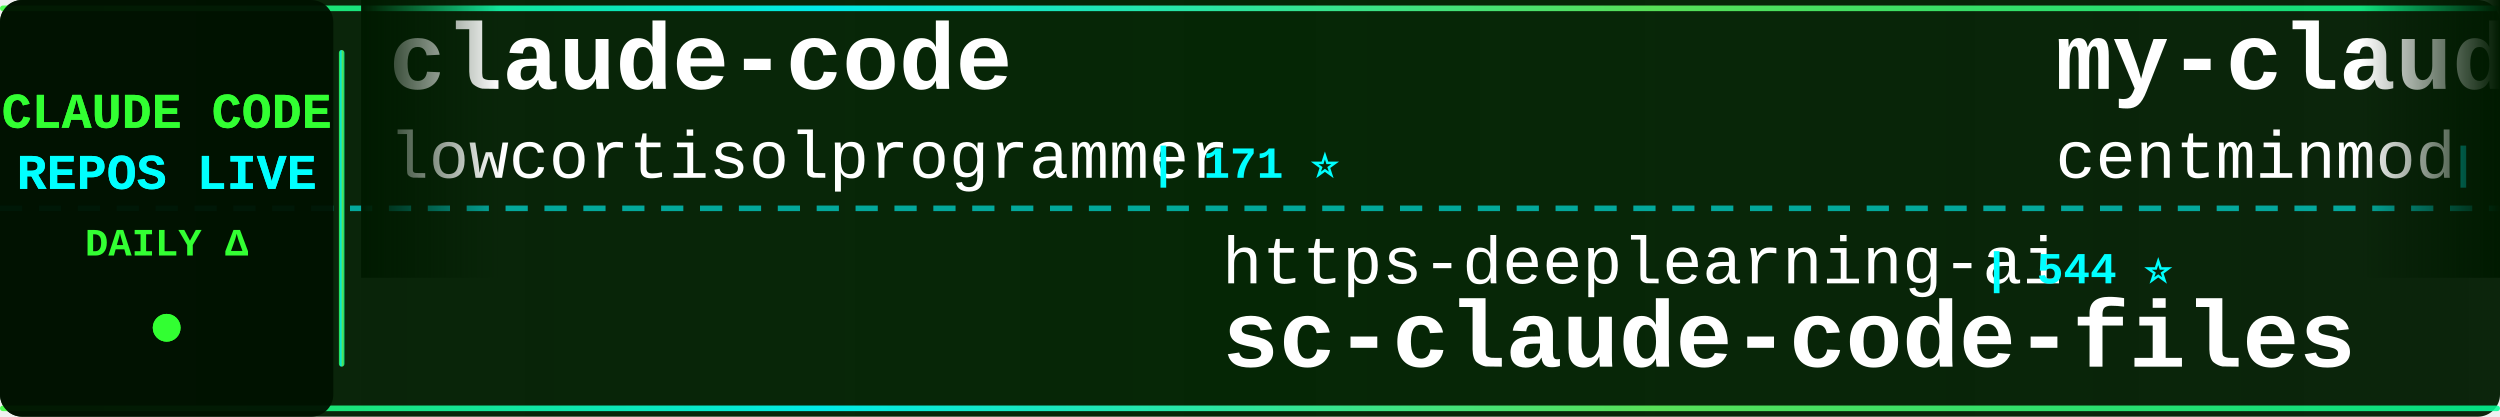
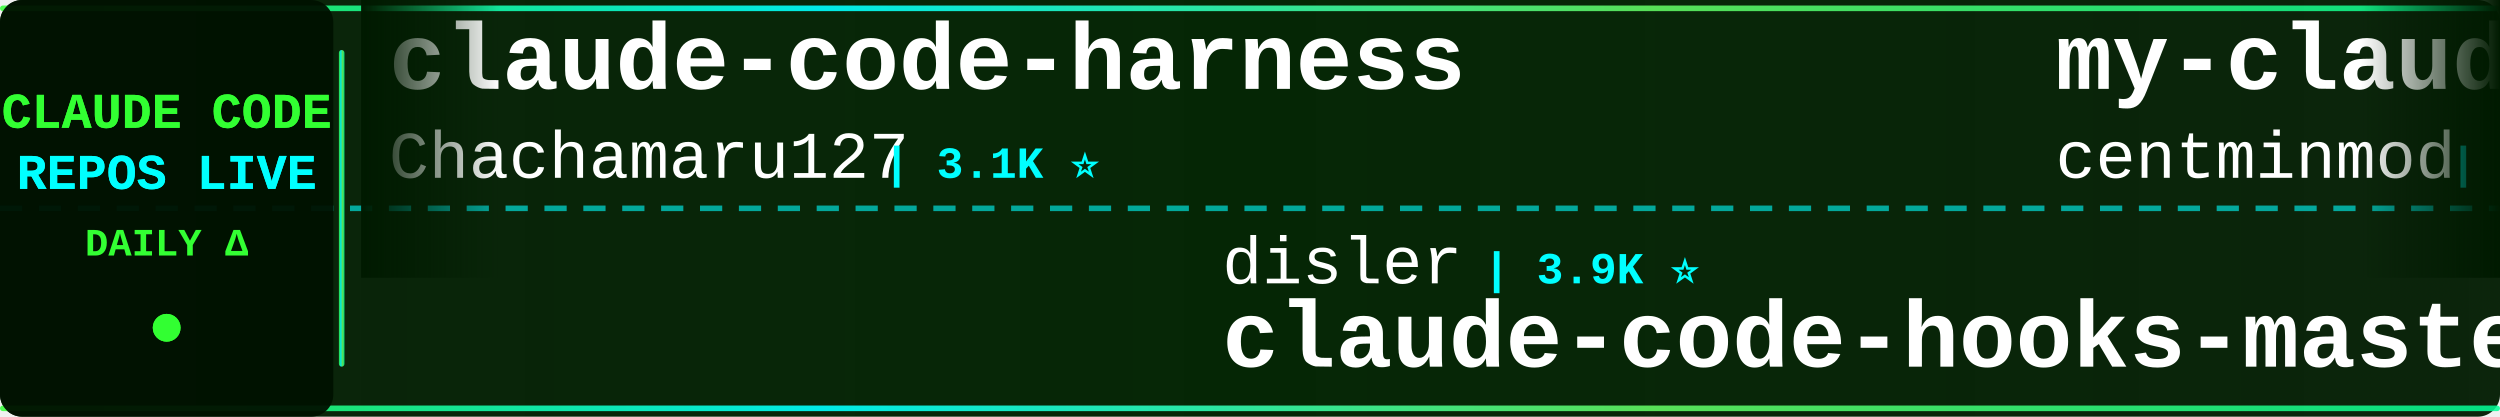
<svg xmlns="http://www.w3.org/2000/svg" width="900" height="150">
  <defs>
    <linearGradient id="tickerBg" x1="0%" y1="0%" x2="100%" y2="0%">
      <stop offset="0%" style="stop-color:#001a00;stop-opacity:0.95" />
      <stop offset="50%" style="stop-color:#002200;stop-opacity:0.98" />
      <stop offset="100%" style="stop-color:#001a00;stop-opacity:0.95" />
    </linearGradient>
    <linearGradient id="borderGrad" x1="0%" y1="0%" x2="100%" y2="0%">
      <stop offset="0%" style="stop-color:#33ff33;stop-opacity:0.85">
        <animate attributeName="stop-opacity" values="0.85;1;0.85" dur="2s" repeatCount="indefinite" />
      </stop>
      <stop offset="33%" style="stop-color:#00ffff;stop-opacity:0.9">
        <animate attributeName="stop-opacity" values="0.9;1;0.9" dur="2.2s" repeatCount="indefinite" />
      </stop>
      <stop offset="66%" style="stop-color:#66ff66;stop-opacity:0.85">
        <animate attributeName="stop-opacity" values="0.85;1;0.85" dur="1.8s" repeatCount="indefinite" />
      </stop>
      <stop offset="100%" style="stop-color:#00ff99;stop-opacity:0.85">
        <animate attributeName="stop-opacity" values="0.85;1;0.85" dur="2s" repeatCount="indefinite" />
      </stop>
    </linearGradient>
    <filter id="textGlow">
      <feGaussianBlur stdDeviation="0.1" result="coloredBlur" />
      <feMerge>
        <feMergeNode in="coloredBlur" />
        <feMergeNode in="SourceGraphic" />
      </feMerge>
    </filter>
    <filter id="metricGlow">
      <feGaussianBlur stdDeviation="0.2" result="coloredBlur" />
      <feMerge>
        <feMergeNode in="coloredBlur" />
        <feMergeNode in="SourceGraphic" />
      </feMerge>
    </filter>
    <linearGradient id="leftFade" x1="0%" y1="0%" x2="100%" y2="0%">
      <stop offset="0%" style="stop-color:#001a00;stop-opacity:1" />
      <stop offset="100%" style="stop-color:#001a00;stop-opacity:0" />
    </linearGradient>
    <linearGradient id="rightFade" x1="0%" y1="0%" x2="100%" y2="0%">
      <stop offset="0%" style="stop-color:#001a00;stop-opacity:0" />
      <stop offset="100%" style="stop-color:#001a00;stop-opacity:1" />
    </linearGradient>
  </defs>
  <rect width="900" height="150" fill="url(#tickerBg)" rx="8" />
  <rect x="0" y="2" width="900" height="2" fill="url(#borderGrad)" rx="1" />
  <rect x="0" y="146" width="900" height="2" fill="url(#borderGrad)" rx="1" />
  <line x1="0" y1="75" x2="900" y2="75" stroke="#00ffff" stroke-width="2" stroke-dasharray="8 6" opacity="0.6" />
  <rect x="0" y="0" width="120" height="150" fill="#001100" opacity="0.95" rx="8" />
  <text x="60" y="46" font-family="'Courier New', monospace" font-size="18" font-weight="bold" fill="#33ff33" text-anchor="middle" filter="url(#textGlow)">
    CLAUDE CODE
  </text>
  <text x="60" y="68" font-family="'Courier New', monospace" font-size="18" font-weight="bold" fill="#00ffff" text-anchor="middle" filter="url(#textGlow)">
    REPOS LIVE
  </text>
  <text x="60" y="92" font-family="'Courier New', monospace" font-size="14" font-weight="bold" fill="#33ff33" text-anchor="middle">
    DAILY Δ
  </text>
  <circle cx="60" cy="118" r="5" fill="#33ff33" filter="url(#metricGlow)">
    <animate attributeName="r" values="4;6;4" dur="1.5s" repeatCount="indefinite" />
    <animate attributeName="opacity" values="0.6;1;0.6" dur="1.5s" repeatCount="indefinite" />
  </circle>
  <rect x="122" y="18" width="2" height="114" fill="url(#borderGrad)" rx="1" />
  <clipPath id="tickerClip">
    <rect x="130" y="0" width="770" height="150" />
  </clipPath>
  <g clip-path="url(#tickerClip)">
    <g id="tickerItems">
      <animateTransform attributeName="transform" attributeType="XML" type="translate" from="0 0" to="-3000 0" dur="54s" repeatCount="indefinite" />
      <g transform="translate(0, 0)">
-         <text x="140" y="32" font-family="'Courier New', monospace" font-size="34" font-weight="bold" fill="#ffffff">claude-code</text>
-         <text x="140" y="64" font-family="'Courier New', monospace" font-size="24" font-weight="normal" fill="#ffffff" opacity="1.0">lowcortisolprogrammer</text>
-         <text x="414" y="64" font-family="'Courier New', monospace" font-size="16" font-weight="bold" fill="#00ffff"> | 171 ⭐</text>
+         <text x="140" y="32" font-family="'Courier New', monospace" font-size="34" font-weight="bold" fill="#ffffff">claude-code-harness</text>
+         <text x="140" y="64" font-family="'Courier New', monospace" font-size="24" font-weight="normal" fill="#ffffff" opacity="1.0">Chachamaru127</text>
+         <text x="318" y="64" font-family="'Courier New', monospace" font-size="16" font-weight="bold" fill="#00ffff"> | 3.1K ⭐</text>
      </g>
      <g transform="translate(300, 0)">
-         <text x="140" y="102" font-family="'Courier New', monospace" font-size="24" font-weight="normal" fill="#ffffff" opacity="1.0">https-deeplearning-ai</text>
-         <text x="414" y="102" font-family="'Courier New', monospace" font-size="16" font-weight="bold" fill="#00ffff"> | 544 ⭐</text>
-         <text x="140" y="132" font-family="'Courier New', monospace" font-size="34" font-weight="bold" fill="#ffffff">sc-claude-code-files</text>
+         <text x="140" y="102" font-family="'Courier New', monospace" font-size="24" font-weight="normal" fill="#ffffff" opacity="1.0">disler</text>
+         <text x="234" y="102" font-family="'Courier New', monospace" font-size="16" font-weight="bold" fill="#00ffff"> | 3.9K ⭐</text>
+         <text x="140" y="132" font-family="'Courier New', monospace" font-size="34" font-weight="bold" fill="#ffffff">claude-code-hooks-master...</text>
      </g>
      <g transform="translate(600, 0)">
        <text x="140" y="32" font-family="'Courier New', monospace" font-size="34" font-weight="bold" fill="#ffffff">my-claude-code-setup</text>
        <text x="140" y="64" font-family="'Courier New', monospace" font-size="24" font-weight="normal" fill="#ffffff" opacity="1.0">centminmod</text>
-         <text x="282" y="64" font-family="'Courier New', monospace" font-size="16" font-weight="bold" fill="#00ffff"> | 2.6K ⭐ +1</text>
+         <text x="282" y="64" font-family="'Courier New', monospace" font-size="16" font-weight="bold" fill="#00ffff"> | 2.6K ⭐</text>
      </g>
      <g transform="translate(900, 0)">
-         <text x="140" y="102" font-family="'Courier New', monospace" font-size="24" font-weight="normal" fill="#ffffff" opacity="1.0">777genius</text>
-         <text x="270" y="102" font-family="'Courier New', monospace" font-size="16" font-weight="bold" fill="#00ffff"> | 926 ⭐</text>
-         <text x="140" y="132" font-family="'Courier New', monospace" font-size="34" font-weight="bold" fill="#ffffff">claude-code-source-code</text>
+         <text x="140" y="102" font-family="'Courier New', monospace" font-size="24" font-weight="normal" fill="#ffffff" opacity="1.0">lowcortisolprogrammer</text>
+         <text x="414" y="102" font-family="'Courier New', monospace" font-size="16" font-weight="bold" fill="#00ffff"> | 171 ⭐</text>
+         <text x="140" y="132" font-family="'Courier New', monospace" font-size="34" font-weight="bold" fill="#ffffff">claude-code</text>
      </g>
      <g transform="translate(1200, 0)">
-         <text x="140" y="32" font-family="'Courier New', monospace" font-size="34" font-weight="bold" fill="#ffffff">claude-code-prompts</text>
-         <text x="140" y="64" font-family="'Courier New', monospace" font-size="24" font-weight="normal" fill="#ffffff" opacity="1.0">repowise-dev</text>
-         <text x="306" y="64" font-family="'Courier New', monospace" font-size="16" font-weight="bold" fill="#00ffff"> | 1.2K ⭐</text>
+         <text x="140" y="32" font-family="'Courier New', monospace" font-size="34" font-weight="bold" fill="#ffffff">claude-code-guide</text>
+         <text x="140" y="64" font-family="'Courier New', monospace" font-size="24" font-weight="normal" fill="#ffffff" opacity="1.0">zebbern</text>
+         <text x="246" y="64" font-family="'Courier New', monospace" font-size="16" font-weight="bold" fill="#00ffff"> | 4.6K ⭐</text>
      </g>
      <g transform="translate(1500, 0)">
-         <text x="140" y="102" font-family="'Courier New', monospace" font-size="24" font-weight="normal" fill="#ffffff" opacity="1.0">Donchitos</text>
-         <text x="270" y="102" font-family="'Courier New', monospace" font-size="16" font-weight="bold" fill="#00ffff"> | 24.4K ⭐ +24</text>
-         <text x="140" y="132" font-family="'Courier New', monospace" font-size="34" font-weight="bold" fill="#ffffff">Claude-Code-Game-Studios</text>
+         <text x="140" y="102" font-family="'Courier New', monospace" font-size="24" font-weight="normal" fill="#ffffff" opacity="1.0">lintsinghua</text>
+         <text x="294" y="102" font-family="'Courier New', monospace" font-size="16" font-weight="bold" fill="#00ffff"> | 4.1K ⭐</text>
+         <text x="140" y="132" font-family="'Courier New', monospace" font-size="34" font-weight="bold" fill="#ffffff">claude-code-book</text>
      </g>
      <g transform="translate(1800, 0)">
-         <text x="140" y="32" font-family="'Courier New', monospace" font-size="34" font-weight="bold" fill="#ffffff">claude-code-source-code-...</text>
-         <text x="140" y="64" font-family="'Courier New', monospace" font-size="24" font-weight="normal" fill="#ffffff" opacity="1.0">ghuntley</text>
-         <text x="258" y="64" font-family="'Courier New', monospace" font-size="16" font-weight="bold" fill="#00ffff"> | 990 ⭐</text>
+         <text x="140" y="32" font-family="'Courier New', monospace" font-size="34" font-weight="bold" fill="#ffffff">claude-code-spec-workflo...</text>
+         <text x="140" y="64" font-family="'Courier New', monospace" font-size="24" font-weight="normal" fill="#ffffff" opacity="1.0">Pimzino</text>
+         <text x="246" y="64" font-family="'Courier New', monospace" font-size="16" font-weight="bold" fill="#00ffff"> | 3.8K ⭐</text>
      </g>
      <g transform="translate(2100, 0)">
-         <text x="140" y="102" font-family="'Courier New', monospace" font-size="24" font-weight="normal" fill="#ffffff" opacity="1.0">Windy3f3f3f3f</text>
-         <text x="318" y="102" font-family="'Courier New', monospace" font-size="16" font-weight="bold" fill="#00ffff"> | 2.6K ⭐ +3</text>
-         <text x="140" y="132" font-family="'Courier New', monospace" font-size="34" font-weight="bold" fill="#ffffff">claude-code-from-scratch</text>
+         <text x="140" y="102" font-family="'Courier New', monospace" font-size="24" font-weight="normal" fill="#ffffff" opacity="1.0">diet103</text>
+         <text x="246" y="102" font-family="'Courier New', monospace" font-size="16" font-weight="bold" fill="#00ffff"> | 10.0K ⭐</text>
+         <text x="140" y="132" font-family="'Courier New', monospace" font-size="34" font-weight="bold" fill="#ffffff">claude-code-infrastructu...</text>
      </g>
      <g transform="translate(2400, 0)">
-         <text x="140" y="32" font-family="'Courier New', monospace" font-size="34" font-weight="bold" fill="#ffffff">claude-code</text>
-         <text x="140" y="64" font-family="'Courier New', monospace" font-size="24" font-weight="normal" fill="#ffffff" opacity="1.0">yasasbanukaofficial</text>
-         <text x="390" y="64" font-family="'Courier New', monospace" font-size="16" font-weight="bold" fill="#00ffff"> | 4.0K ⭐ -2</text>
+         <text x="140" y="32" font-family="'Courier New', monospace" font-size="34" font-weight="bold" fill="#ffffff">Claude-Code-Usage-Monito...</text>
+         <text x="140" y="64" font-family="'Courier New', monospace" font-size="24" font-weight="normal" fill="#ffffff" opacity="1.0">Maciek-roboblog</text>
+         <text x="342" y="64" font-family="'Courier New', monospace" font-size="16" font-weight="bold" fill="#00ffff"> | 8.6K ⭐ +1</text>
      </g>
      <g transform="translate(2700, 0)">
-         <text x="140" y="102" font-family="'Courier New', monospace" font-size="24" font-weight="normal" fill="#ffffff" opacity="1.0">pedrohcgs</text>
-         <text x="270" y="102" font-family="'Courier New', monospace" font-size="16" font-weight="bold" fill="#00ffff"> | 1.5K ⭐ +1</text>
-         <text x="140" y="132" font-family="'Courier New', monospace" font-size="34" font-weight="bold" fill="#ffffff">claude-code-my-workflow</text>
+         <text x="140" y="102" font-family="'Courier New', monospace" font-size="24" font-weight="normal" fill="#ffffff" opacity="1.0">RishabhK103</text>
+         <text x="294" y="102" font-family="'Courier New', monospace" font-size="16" font-weight="bold" fill="#00ffff"> | 107 ⭐</text>
+         <text x="140" y="132" font-family="'Courier New', monospace" font-size="34" font-weight="bold" fill="#ffffff">claude-code</text>
      </g>
      <g transform="translate(3000, 0)">
-         <text x="140" y="32" font-family="'Courier New', monospace" font-size="34" font-weight="bold" fill="#ffffff">claude-code</text>
-         <text x="140" y="64" font-family="'Courier New', monospace" font-size="24" font-weight="normal" fill="#ffffff" opacity="1.0">lowcortisolprogrammer</text>
-         <text x="414" y="64" font-family="'Courier New', monospace" font-size="16" font-weight="bold" fill="#00ffff"> | 171 ⭐</text>
+         <text x="140" y="32" font-family="'Courier New', monospace" font-size="34" font-weight="bold" fill="#ffffff">claude-code-harness</text>
+         <text x="140" y="64" font-family="'Courier New', monospace" font-size="24" font-weight="normal" fill="#ffffff" opacity="1.0">Chachamaru127</text>
+         <text x="318" y="64" font-family="'Courier New', monospace" font-size="16" font-weight="bold" fill="#00ffff"> | 3.1K ⭐</text>
      </g>
      <g transform="translate(3300, 0)">
-         <text x="140" y="102" font-family="'Courier New', monospace" font-size="24" font-weight="normal" fill="#ffffff" opacity="1.0">https-deeplearning-ai</text>
-         <text x="414" y="102" font-family="'Courier New', monospace" font-size="16" font-weight="bold" fill="#00ffff"> | 544 ⭐</text>
-         <text x="140" y="132" font-family="'Courier New', monospace" font-size="34" font-weight="bold" fill="#ffffff">sc-claude-code-files</text>
+         <text x="140" y="102" font-family="'Courier New', monospace" font-size="24" font-weight="normal" fill="#ffffff" opacity="1.0">disler</text>
+         <text x="234" y="102" font-family="'Courier New', monospace" font-size="16" font-weight="bold" fill="#00ffff"> | 3.9K ⭐</text>
+         <text x="140" y="132" font-family="'Courier New', monospace" font-size="34" font-weight="bold" fill="#ffffff">claude-code-hooks-master...</text>
      </g>
      <g transform="translate(3600, 0)">
        <text x="140" y="32" font-family="'Courier New', monospace" font-size="34" font-weight="bold" fill="#ffffff">my-claude-code-setup</text>
        <text x="140" y="64" font-family="'Courier New', monospace" font-size="24" font-weight="normal" fill="#ffffff" opacity="1.0">centminmod</text>
-         <text x="282" y="64" font-family="'Courier New', monospace" font-size="16" font-weight="bold" fill="#00ffff"> | 2.6K ⭐ +1</text>
+         <text x="282" y="64" font-family="'Courier New', monospace" font-size="16" font-weight="bold" fill="#00ffff"> | 2.6K ⭐</text>
      </g>
      <g transform="translate(3900, 0)">
-         <text x="140" y="102" font-family="'Courier New', monospace" font-size="24" font-weight="normal" fill="#ffffff" opacity="1.0">777genius</text>
-         <text x="270" y="102" font-family="'Courier New', monospace" font-size="16" font-weight="bold" fill="#00ffff"> | 926 ⭐</text>
-         <text x="140" y="132" font-family="'Courier New', monospace" font-size="34" font-weight="bold" fill="#ffffff">claude-code-source-code</text>
+         <text x="140" y="102" font-family="'Courier New', monospace" font-size="24" font-weight="normal" fill="#ffffff" opacity="1.0">lowcortisolprogrammer</text>
+         <text x="414" y="102" font-family="'Courier New', monospace" font-size="16" font-weight="bold" fill="#00ffff"> | 171 ⭐</text>
+         <text x="140" y="132" font-family="'Courier New', monospace" font-size="34" font-weight="bold" fill="#ffffff">claude-code</text>
      </g>
    </g>
  </g>
  <rect x="130" y="0" width="50" height="100" fill="url(#leftFade)" />
  <rect x="850" y="0" width="50" height="100" fill="url(#rightFade)" />
</svg>
